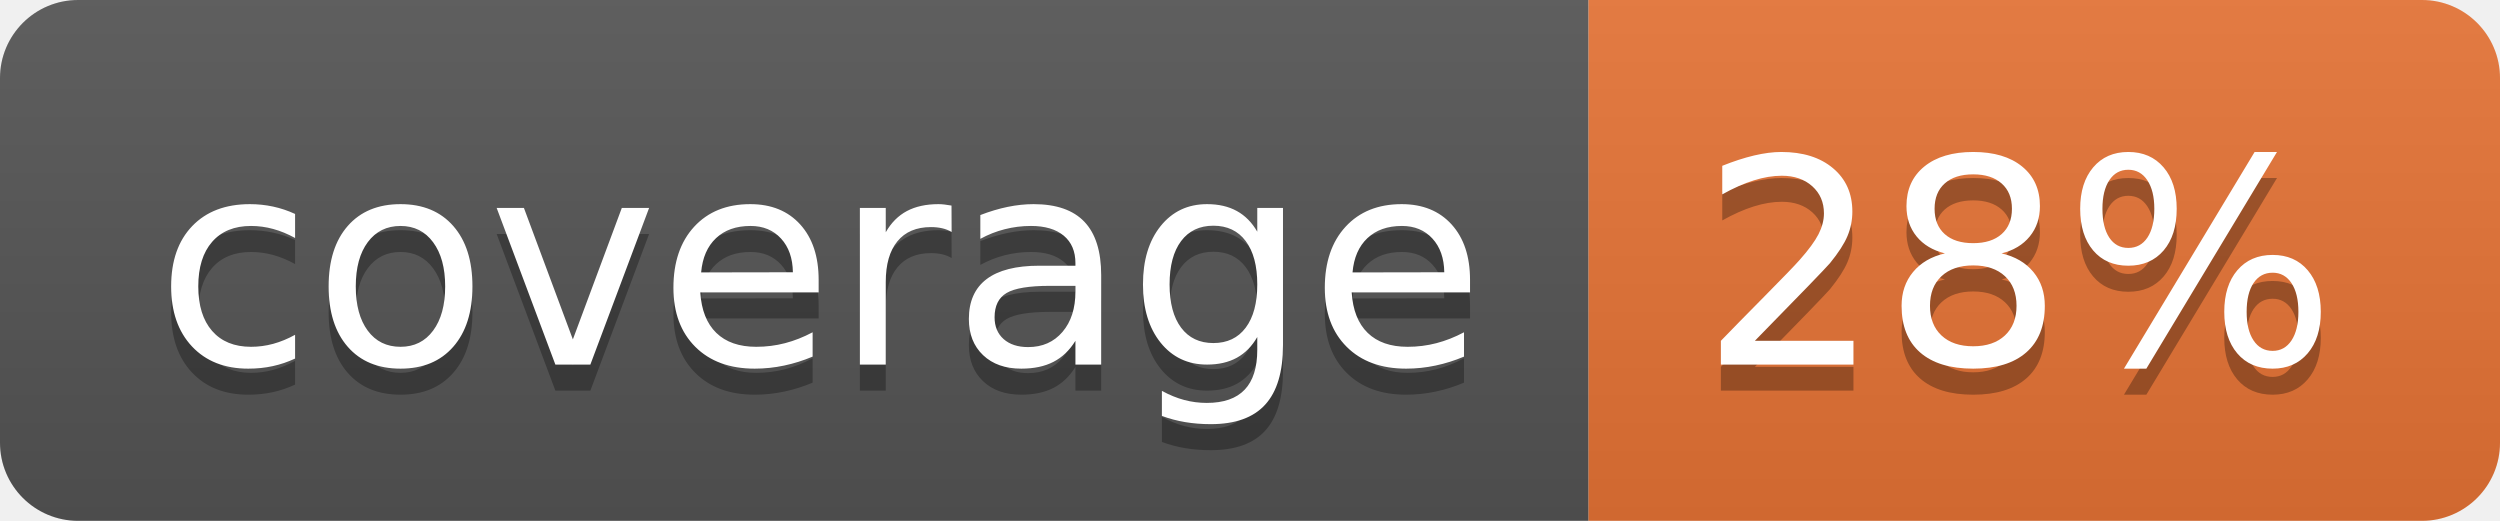
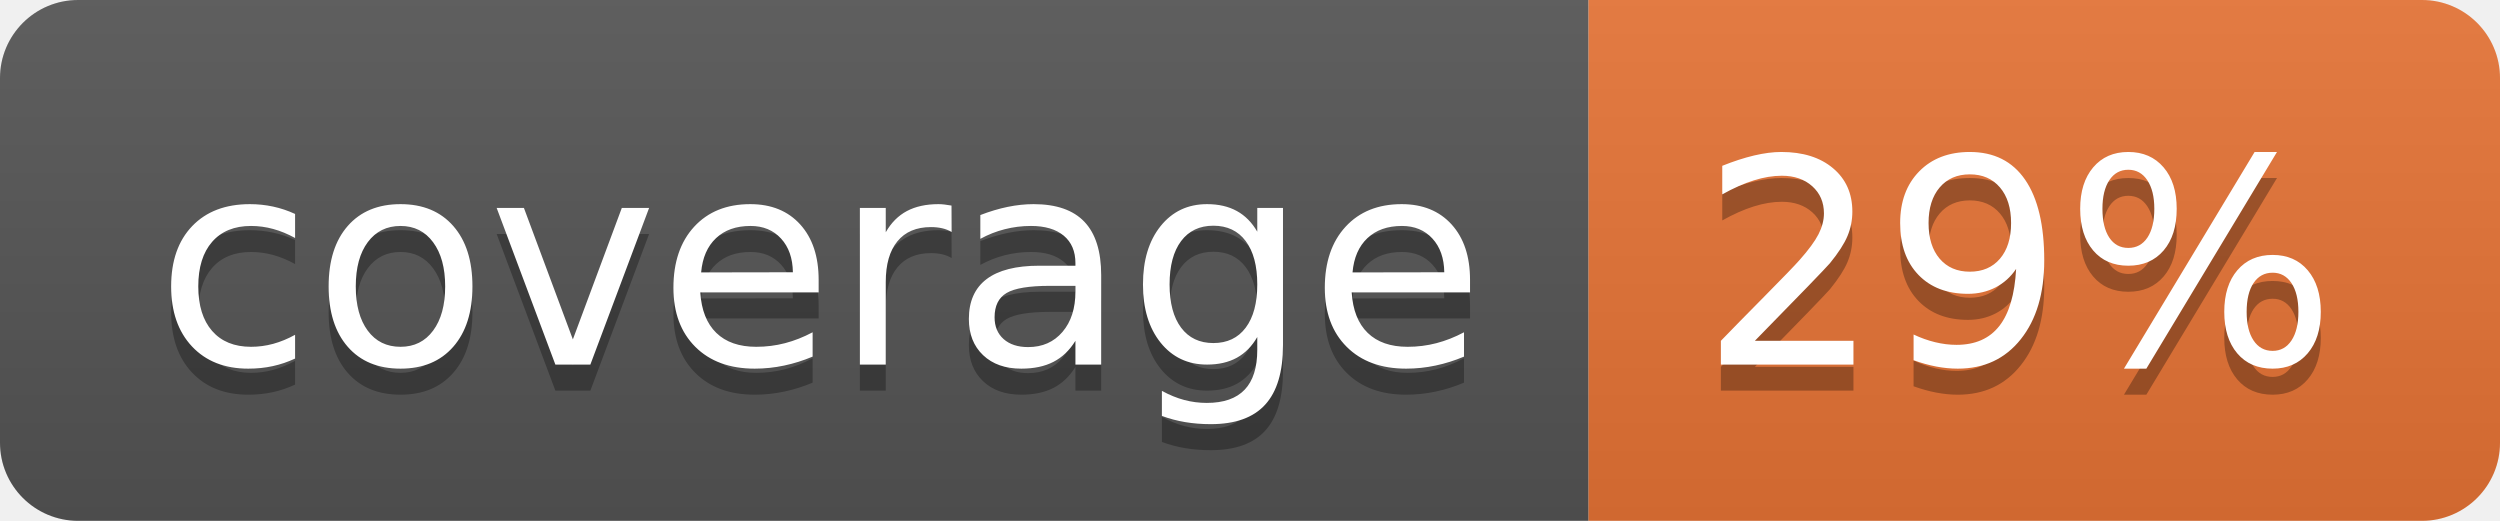
<svg xmlns="http://www.w3.org/2000/svg" width="96" height="20">
  <linearGradient id="b" x2="0" y2="100%">
    <stop offset="0" stop-color="#bbb" stop-opacity=".1" />
    <stop offset="1" stop-opacity=".1" />
  </linearGradient>
  <clipPath id="a">
    <rect width="96" height="20" rx="3" fill="#fff" />
  </clipPath>
  <g clip-path="url(#a)">
    <path fill="#555" d="M0 0h61v20H0z" />
    <path fill="#E87435" d="M61 0h35v20H61z" />
    <path fill="url(#b)" d="M0 0h96v20H0z" />
  </g>
  <g fill="#fff" text-anchor="middle" font-family="DejaVu Sans,Verdana,Geneva,sans-serif" font-size="110">
    <text x="315" y="150" fill="#010101" fill-opacity=".3" transform="scale(.1)" textLength="510">coverage</text>
    <text x="315" y="140" transform="scale(.1)" textLength="510">coverage</text>
-     <text x="775" y="150" fill="#010101" fill-opacity=".3" transform="scale(.1)" textLength="250">28%</text>
-     <text x="775" y="140" transform="scale(.1)" textLength="250">28%</text>
+     <text x="775" y="150" fill="#010101" fill-opacity=".3" transform="scale(.1)" textLength="250">29%</text>
+     <text x="775" y="140" transform="scale(.1)" textLength="250">29%</text>
  </g>
</svg>
